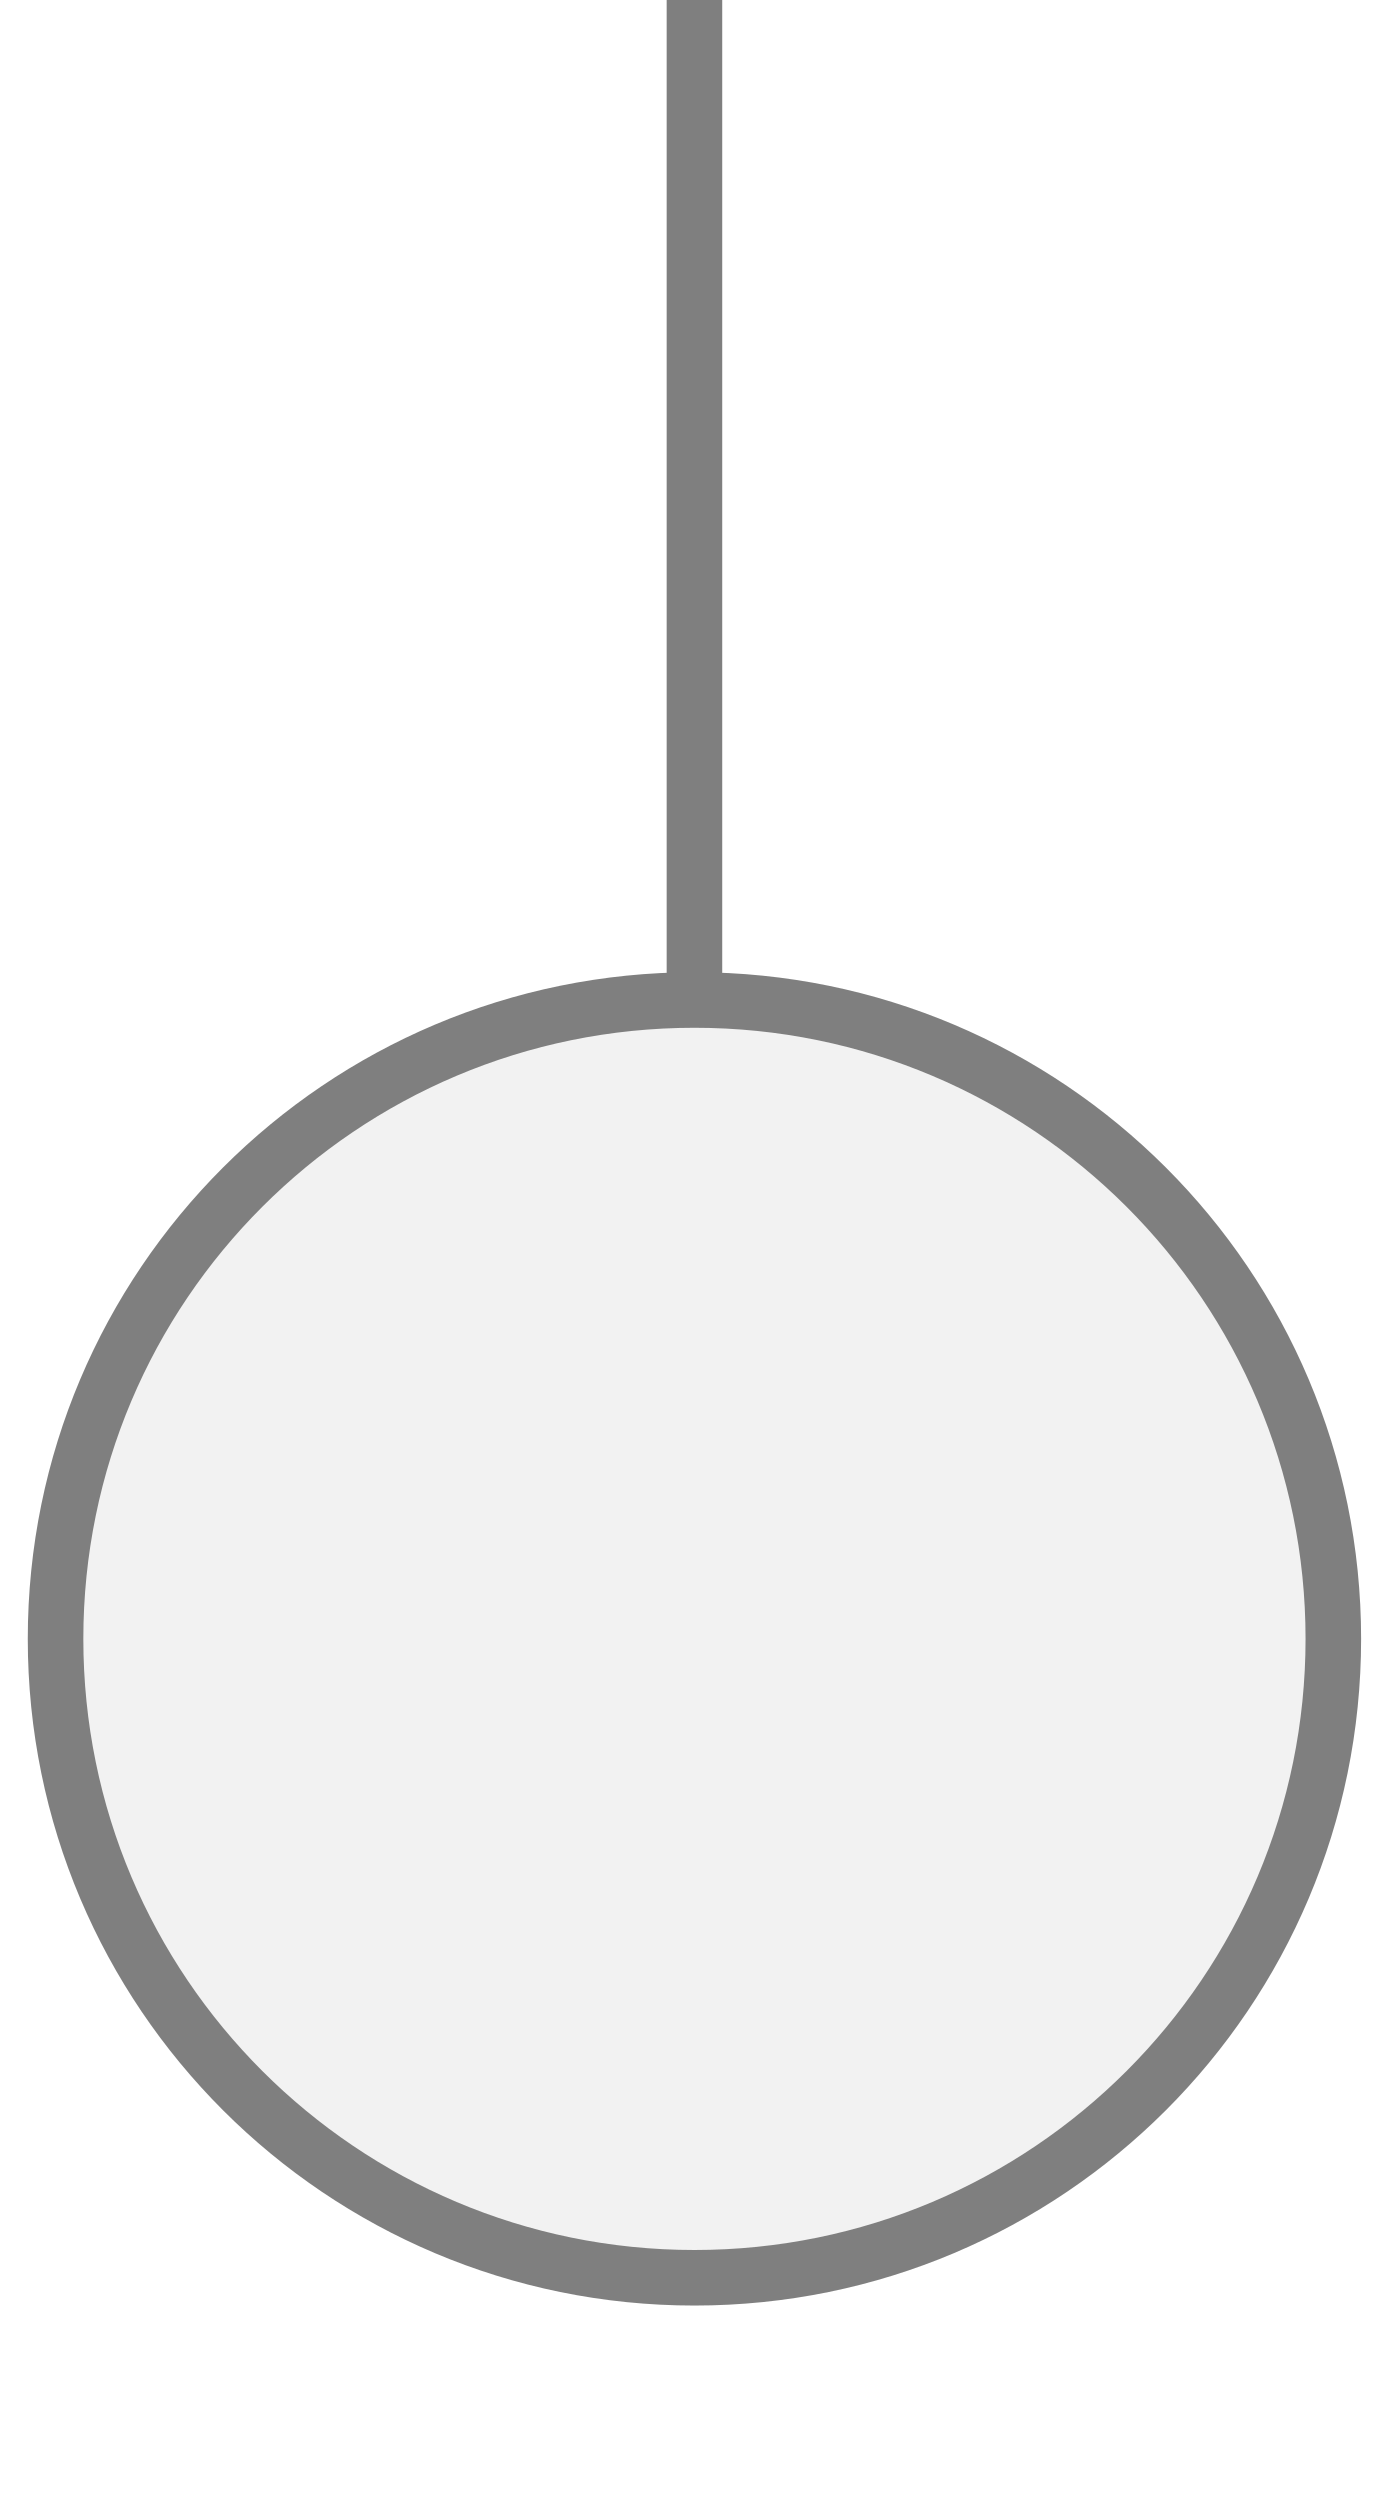
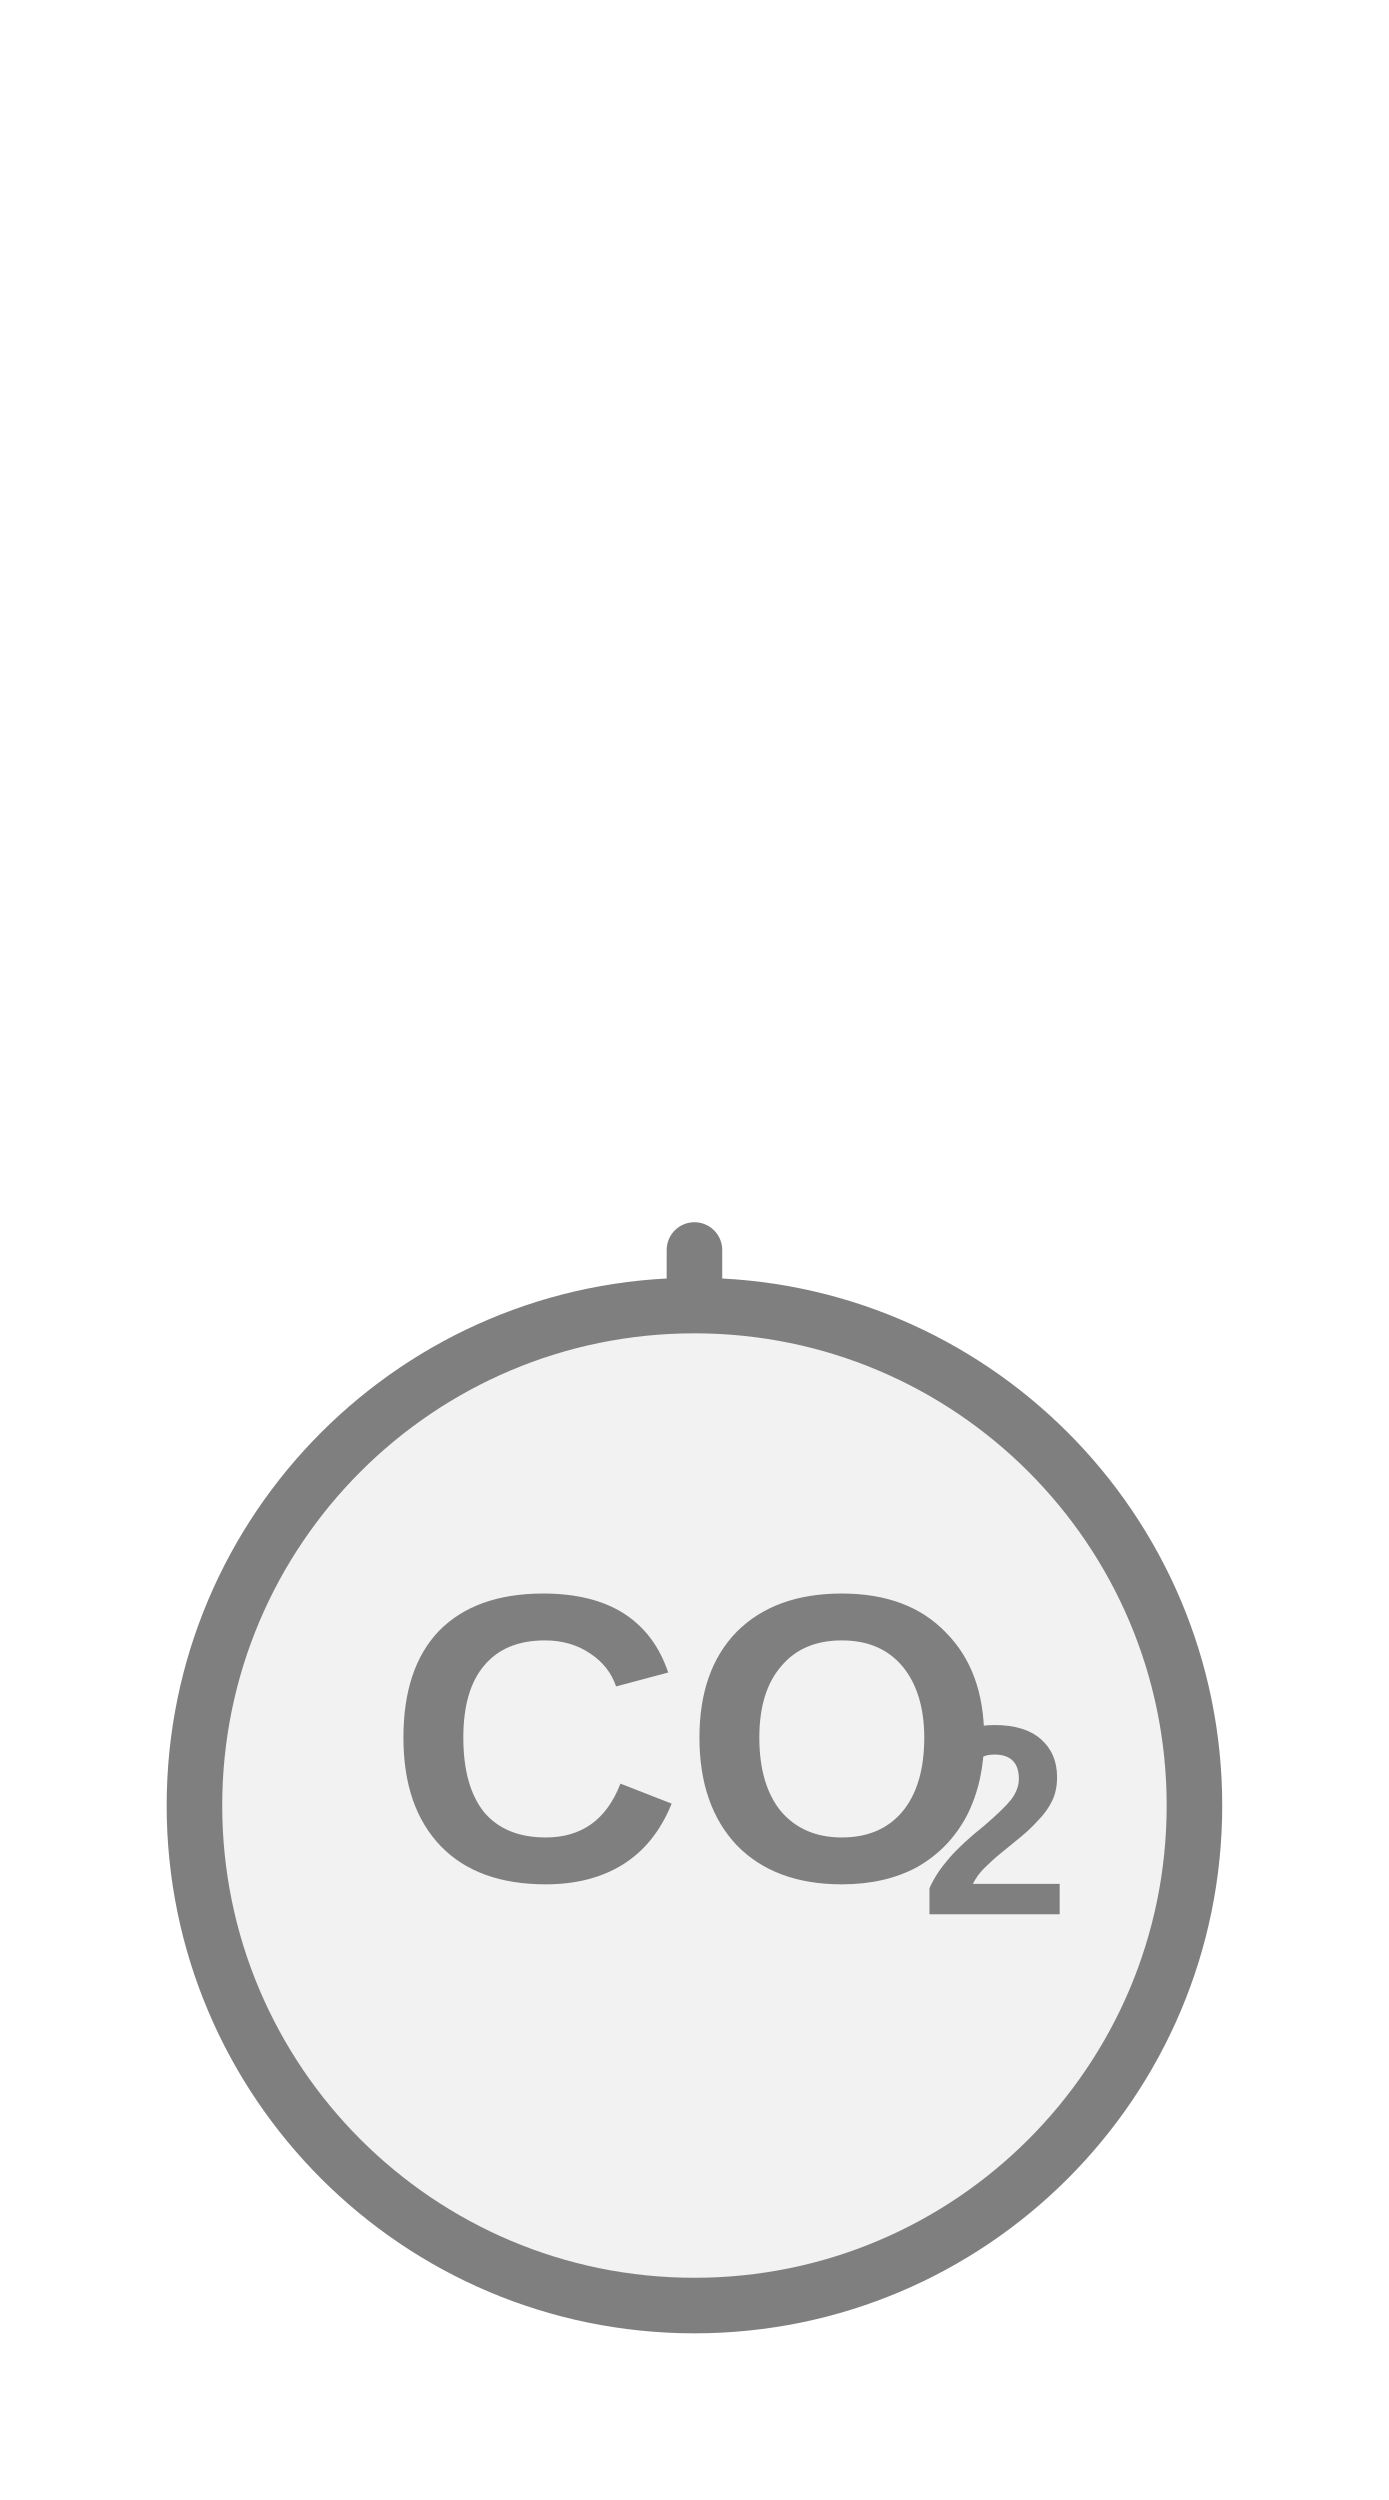
<svg xmlns="http://www.w3.org/2000/svg" width="25px" height="45px" viewBox="0 0 25 45">
-   <line x1="12.5" y1="0" x2="12.5" y2="18" stroke="#7f7f7f" stroke-width="1" stroke-linecap="round" />
-   <circle cx="12.5" cy="29.5" r="11.5" fill="#f2f2f2" stroke="#7f7f7f" stroke-width="1" />
+   <line x1="12.5" y1="22.5" x2="12.5" y2="23.5" stroke="#7f7f7f" stroke-width="1" stroke-linecap="round" />
+   <circle cx="12.5" cy="32.5" r="9" fill="#f2f2f2" stroke="#7f7f7f" stroke-width="1" />
+   <text x="12.5" y="31.747" fill="#7f7f7f" font-family="Arial, Helvetica, sans-serif" font-size="7.38" font-style="normal" font-weight="600" text-anchor="middle" dominant-baseline="middle">CO</text>
+   <text x="16.559" y="33.076" fill="#7f7f7f" font-family="Arial, Helvetica, sans-serif" font-size="4.871" font-style="normal" font-weight="600" text-anchor="start" dominant-baseline="middle">2</text>
</svg>
